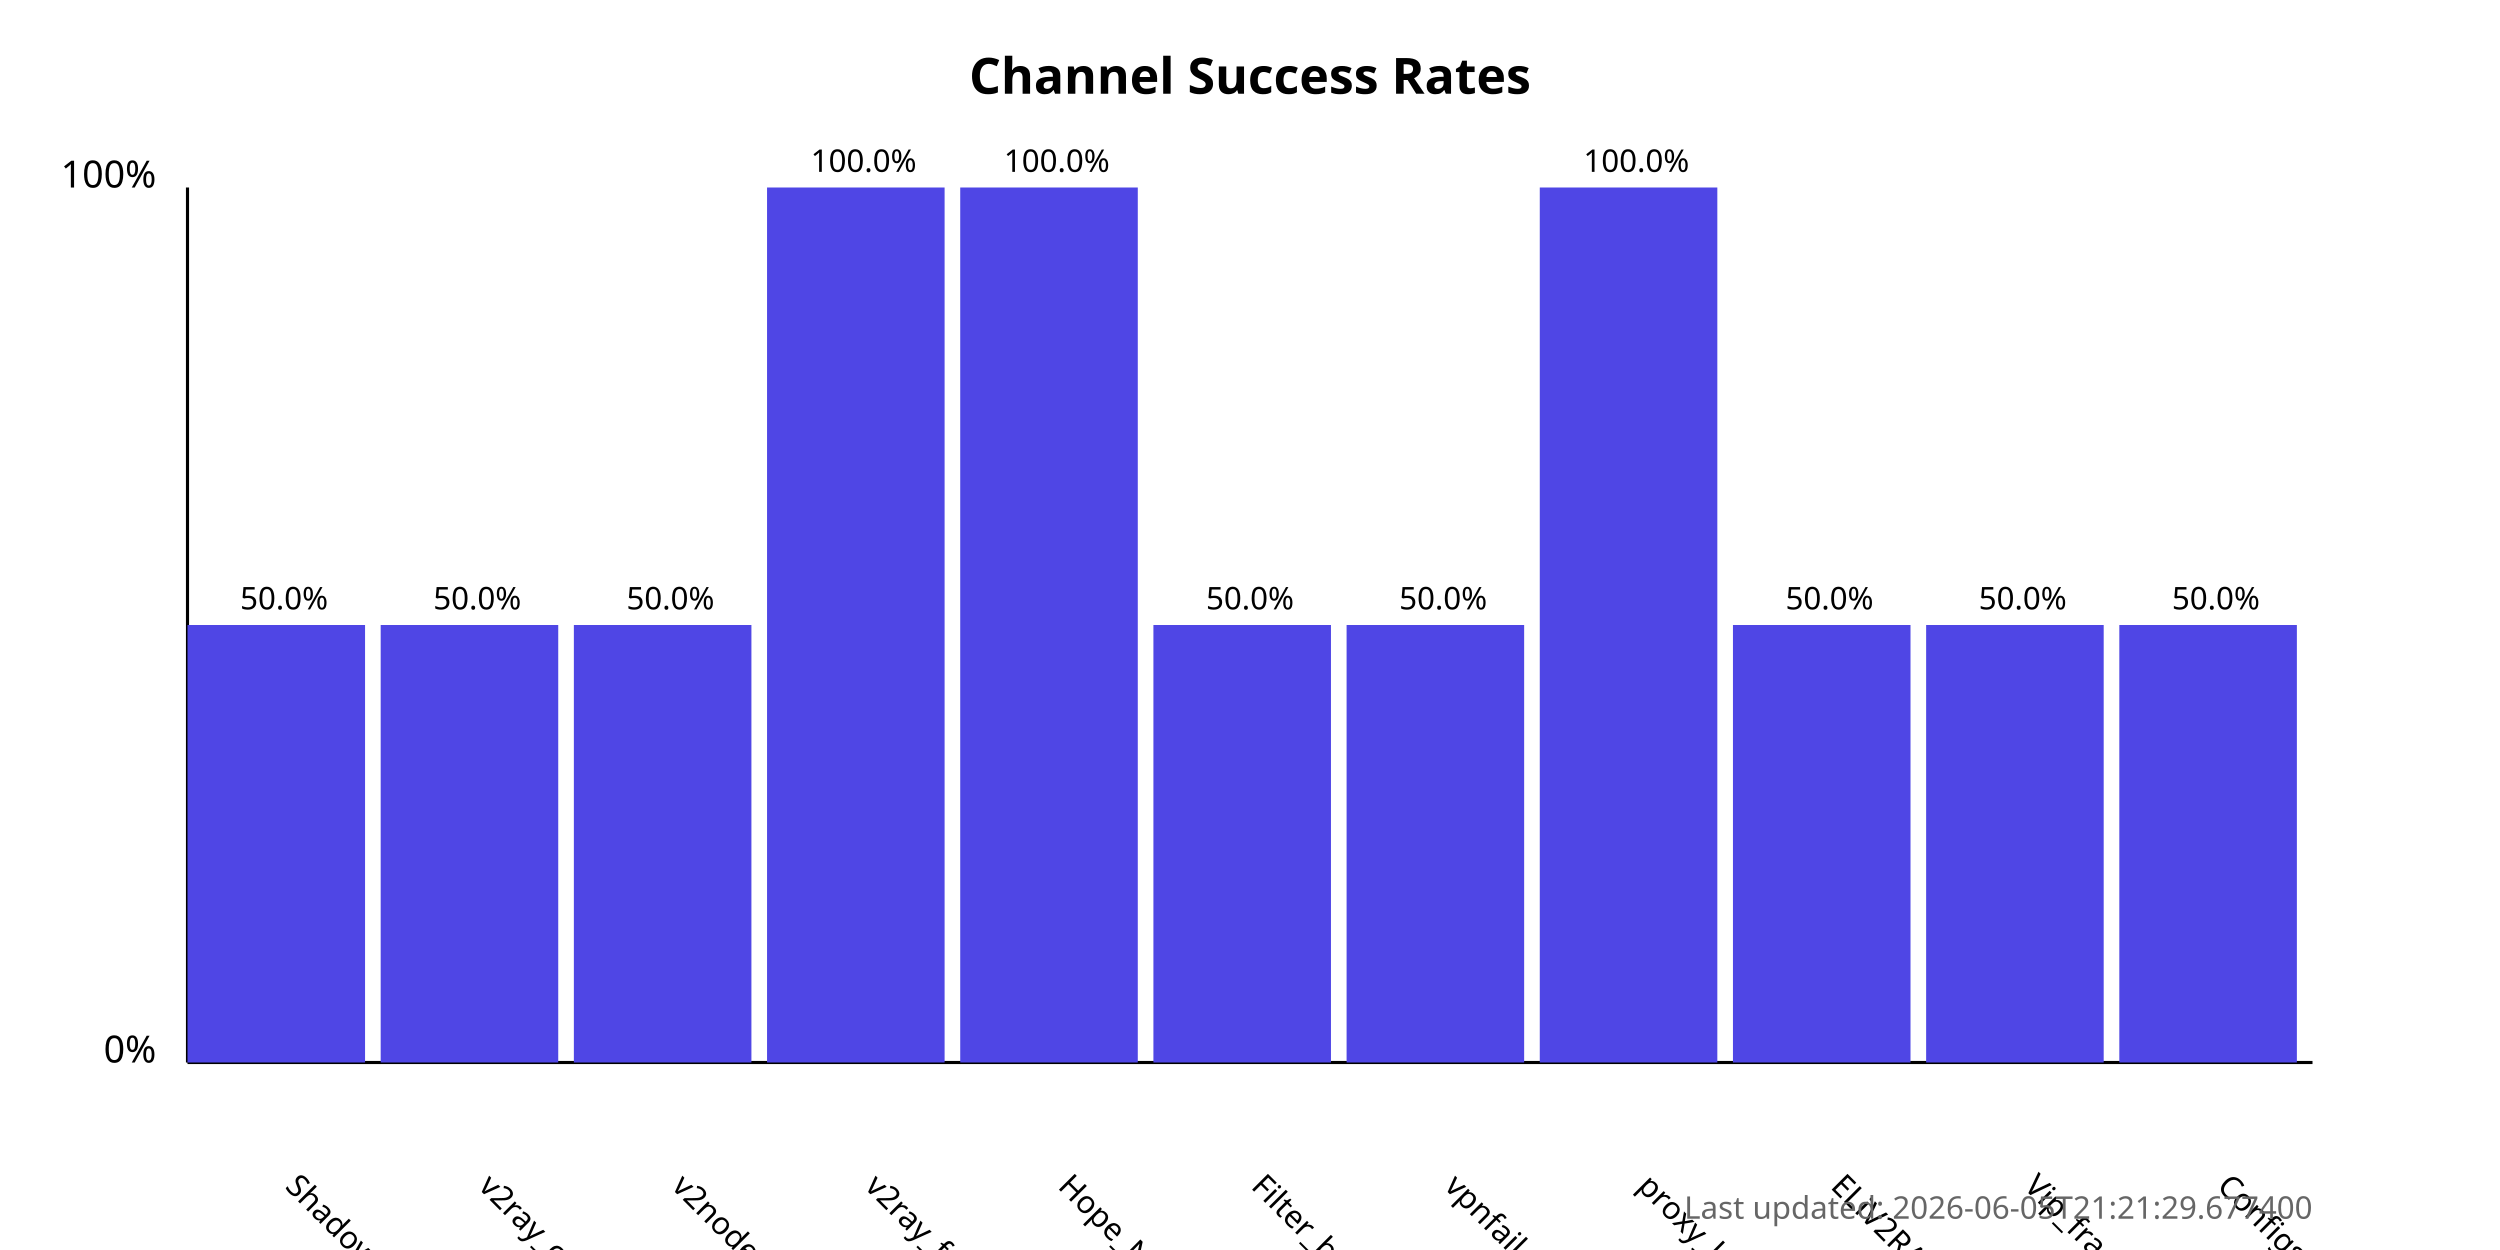
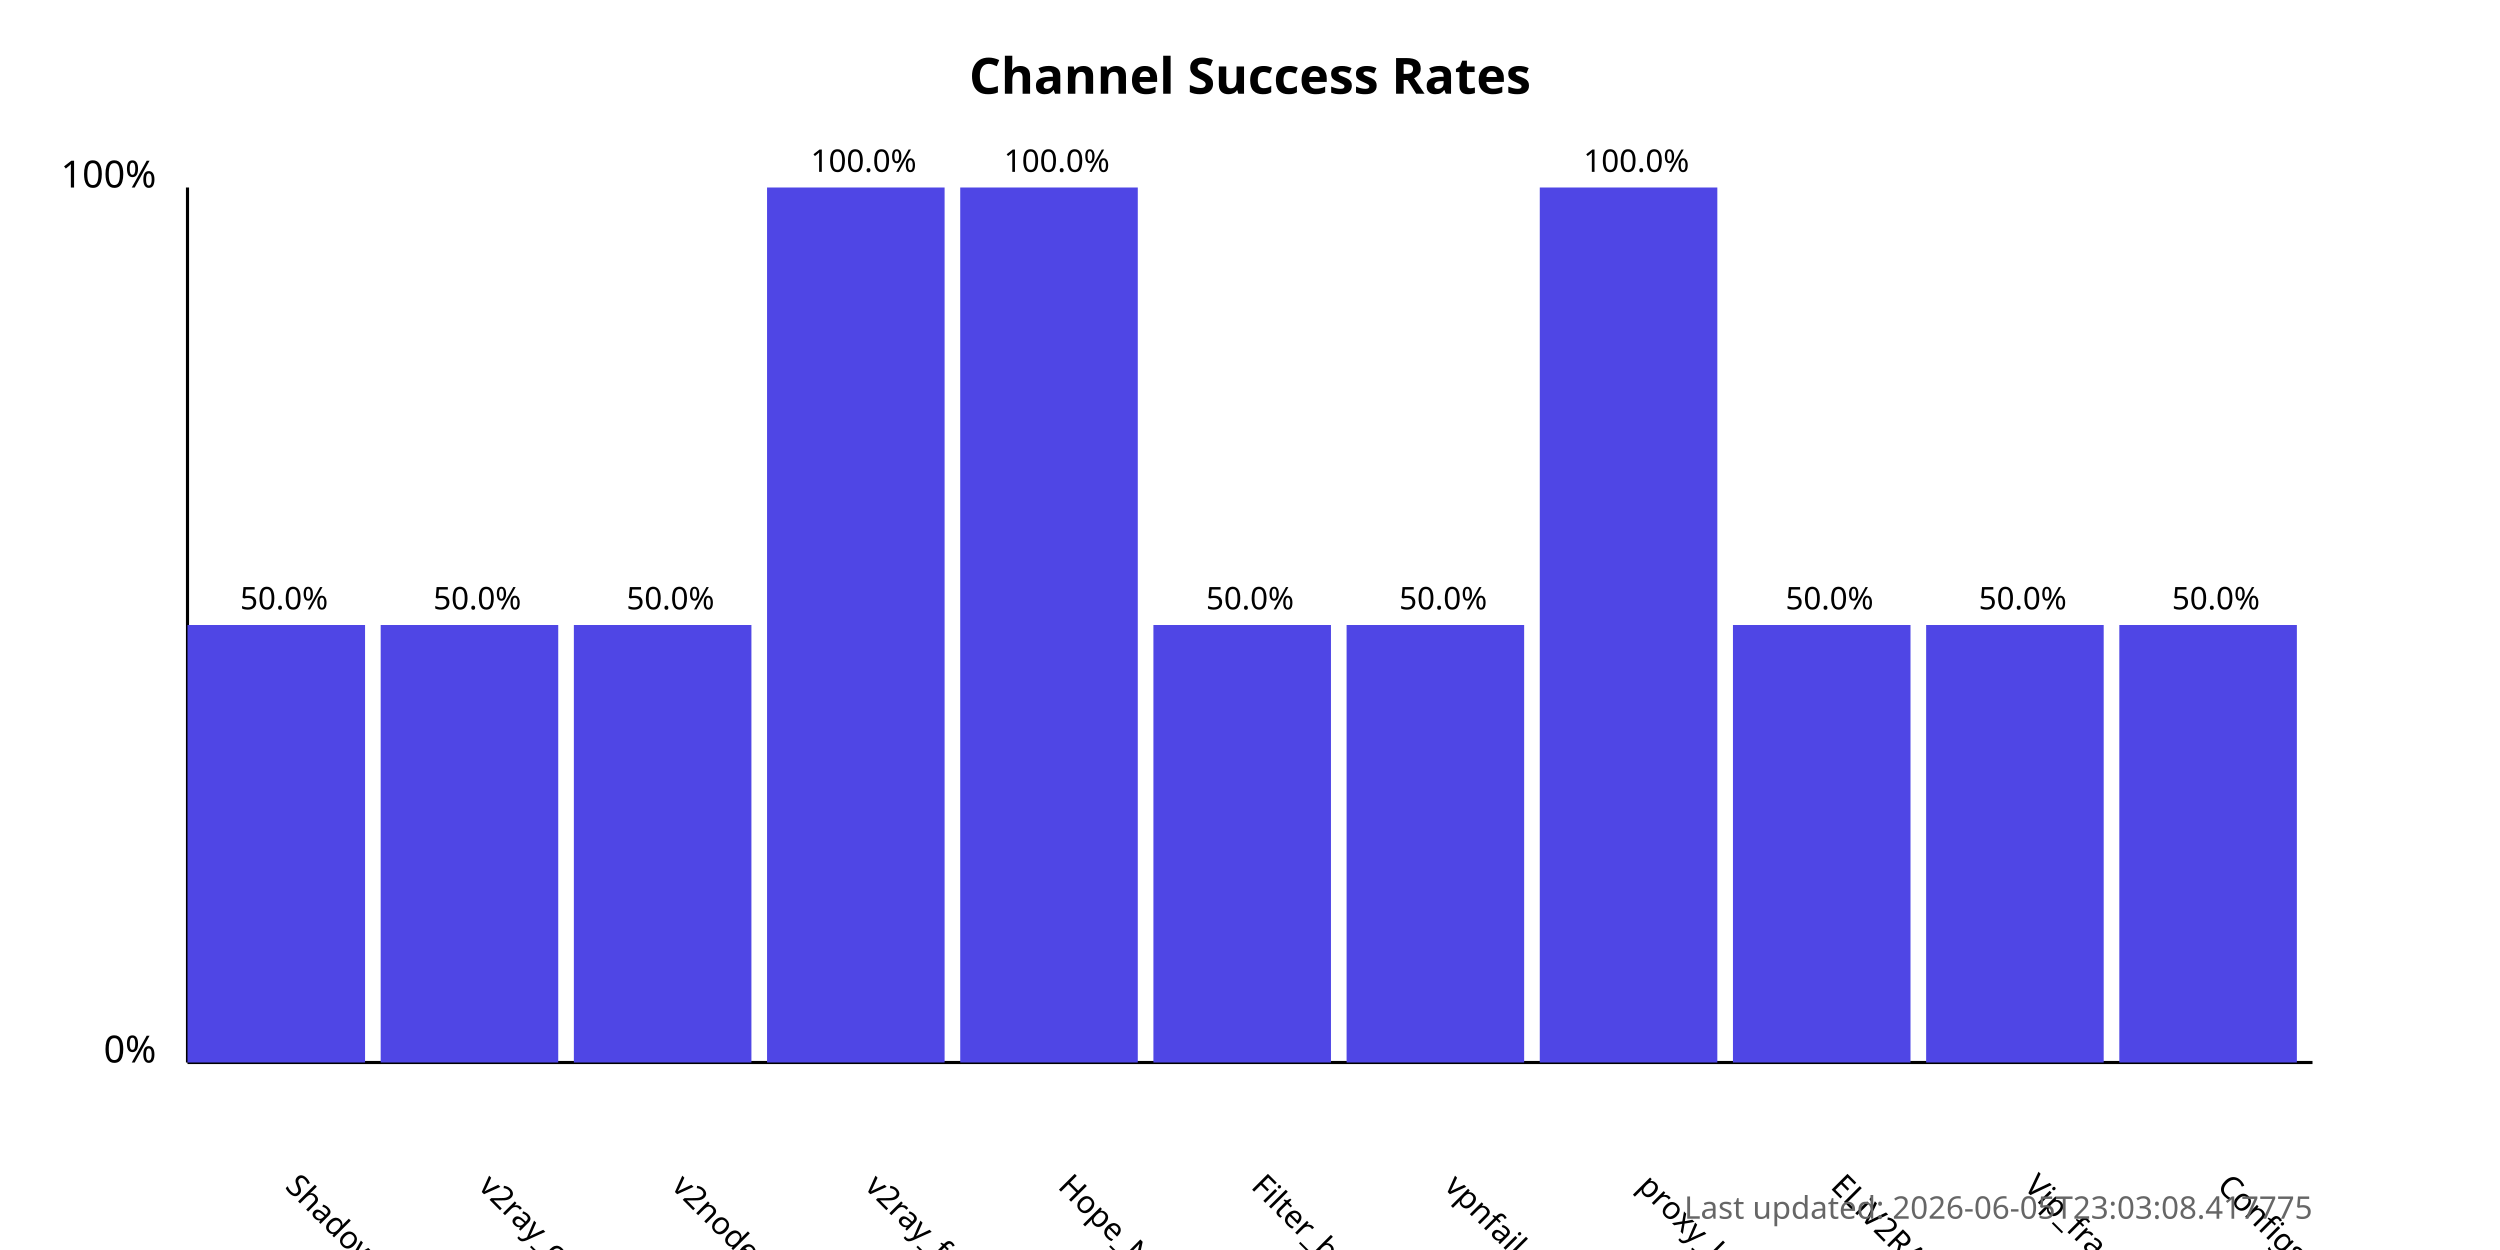
<svg xmlns="http://www.w3.org/2000/svg" width="800" height="400">
  <style>
            .chart-title { font: bold 16px sans-serif; }
            .axis-label { font: 12px sans-serif; }
            .tick-label { font: 10px sans-serif; }
            .bar { fill: #4f46e5; }
            .bar:hover { fill: #6366f1; }
            .timestamp { font: 10px sans-serif; fill: #666; }
        </style>
  <text x="400.0" y="30" text-anchor="middle" class="chart-title">
            Channel Success Rates
        </text>
  <line x1="60" y1="340" x2="60" y2="60" stroke="black" stroke-width="1" />
  <line x1="60" y1="340" x2="740" y2="340" stroke="black" stroke-width="1" />
  <text x="50" y="340" text-anchor="end" class="axis-label">0%</text>
  <text x="50" y="60" text-anchor="end" class="axis-label">100%</text>
  <g>
    <rect x="60" y="200.0" width="56.818" height="140.0" class="bar" />
    <text x="90.909" y="380" transform="rotate(45, 90.90909, 380)" text-anchor="start" class="tick-label">
                ShadowProxy66
            </text>
    <text x="90.909" y="195.0" text-anchor="middle" class="tick-label">
                50.0%
            </text>
  </g>
  <g>
    <rect x="121.818" y="200.0" width="56.818" height="140.0" class="bar" />
    <text x="152.727" y="380" transform="rotate(45, 152.7273, 380)" text-anchor="start" class="tick-label">
                v2ray_configs_pool
            </text>
    <text x="152.727" y="195.0" text-anchor="middle" class="tick-label">
                50.0%
            </text>
  </g>
  <g>
    <rect x="183.636" y="200.0" width="56.818" height="140.0" class="bar" />
    <text x="214.545" y="380" transform="rotate(45, 214.5455, 380)" text-anchor="start" class="tick-label">
                v2nodes
            </text>
    <text x="214.545" y="195.0" text-anchor="middle" class="tick-label">
                50.0%
            </text>
  </g>
  <g>
    <rect x="245.455" y="60.0" width="56.818" height="280.0" class="bar" />
    <text x="276.364" y="380" transform="rotate(45, 276.3636, 380)" text-anchor="start" class="tick-label">
                v2ray_free_conf
            </text>
    <text x="276.364" y="55.0" text-anchor="middle" class="tick-label">
                100.0%
            </text>
  </g>
  <g>
    <rect x="307.273" y="60.0" width="56.818" height="280.0" class="bar" />
    <text x="338.182" y="380" transform="rotate(45, 338.1818, 380)" text-anchor="start" class="tick-label">
                Hope_Net
            </text>
    <text x="338.182" y="55.0" text-anchor="middle" class="tick-label">
                100.0%
            </text>
  </g>
  <g>
    <rect x="369.091" y="200.0" width="56.818" height="140.0" class="bar" />
    <text x="400.0" y="380" transform="rotate(45, 400.0, 380)" text-anchor="start" class="tick-label">
                Filter_breaker
            </text>
    <text x="400.0" y="195.0" text-anchor="middle" class="tick-label">
                50.0%
            </text>
  </g>
  <g>
    <rect x="430.909" y="200.0" width="56.818" height="140.0" class="bar" />
    <text x="461.818" y="380" transform="rotate(45, 461.8182, 380)" text-anchor="start" class="tick-label">
                vpnfail_vless
            </text>
    <text x="461.818" y="195.0" text-anchor="middle" class="tick-label">
                50.0%
            </text>
  </g>
  <g>
    <rect x="492.727" y="60.0" width="56.818" height="280.0" class="bar" />
    <text x="523.636" y="380" transform="rotate(45, 523.6364, 380)" text-anchor="start" class="tick-label">
                proxy_kafee
            </text>
    <text x="523.636" y="55.0" text-anchor="middle" class="tick-label">
                100.0%
            </text>
  </g>
  <g>
    <rect x="554.545" y="200.0" width="56.818" height="140.0" class="bar" />
    <text x="585.455" y="380" transform="rotate(45, 585.4545, 380)" text-anchor="start" class="tick-label">
                ELiV2RAY
            </text>
    <text x="585.455" y="195.0" text-anchor="middle" class="tick-label">
                50.0%
            </text>
  </g>
  <g>
    <rect x="616.364" y="200.0" width="56.818" height="140.0" class="bar" />
    <text x="647.273" y="380" transform="rotate(45, 647.2727, 380)" text-anchor="start" class="tick-label">
                Vip_fragment_v2ray
            </text>
    <text x="647.273" y="195.0" text-anchor="middle" class="tick-label">
                50.0%
            </text>
  </g>
  <g>
    <rect x="678.182" y="200.0" width="56.818" height="140.0" class="bar" />
    <text x="709.091" y="380" transform="rotate(45, 709.0909, 380)" text-anchor="start" class="tick-label">
                ConfigsHubPlus
            </text>
    <text x="709.091" y="195.0" text-anchor="middle" class="tick-label">
                50.0%
            </text>
  </g>
  <text x="740" y="390" text-anchor="end" class="timestamp">
-             Last updated: 2026-06-05T21:21:29.677400
+             Last updated: 2026-06-05T23:03:08.417775
        </text>
</svg>
